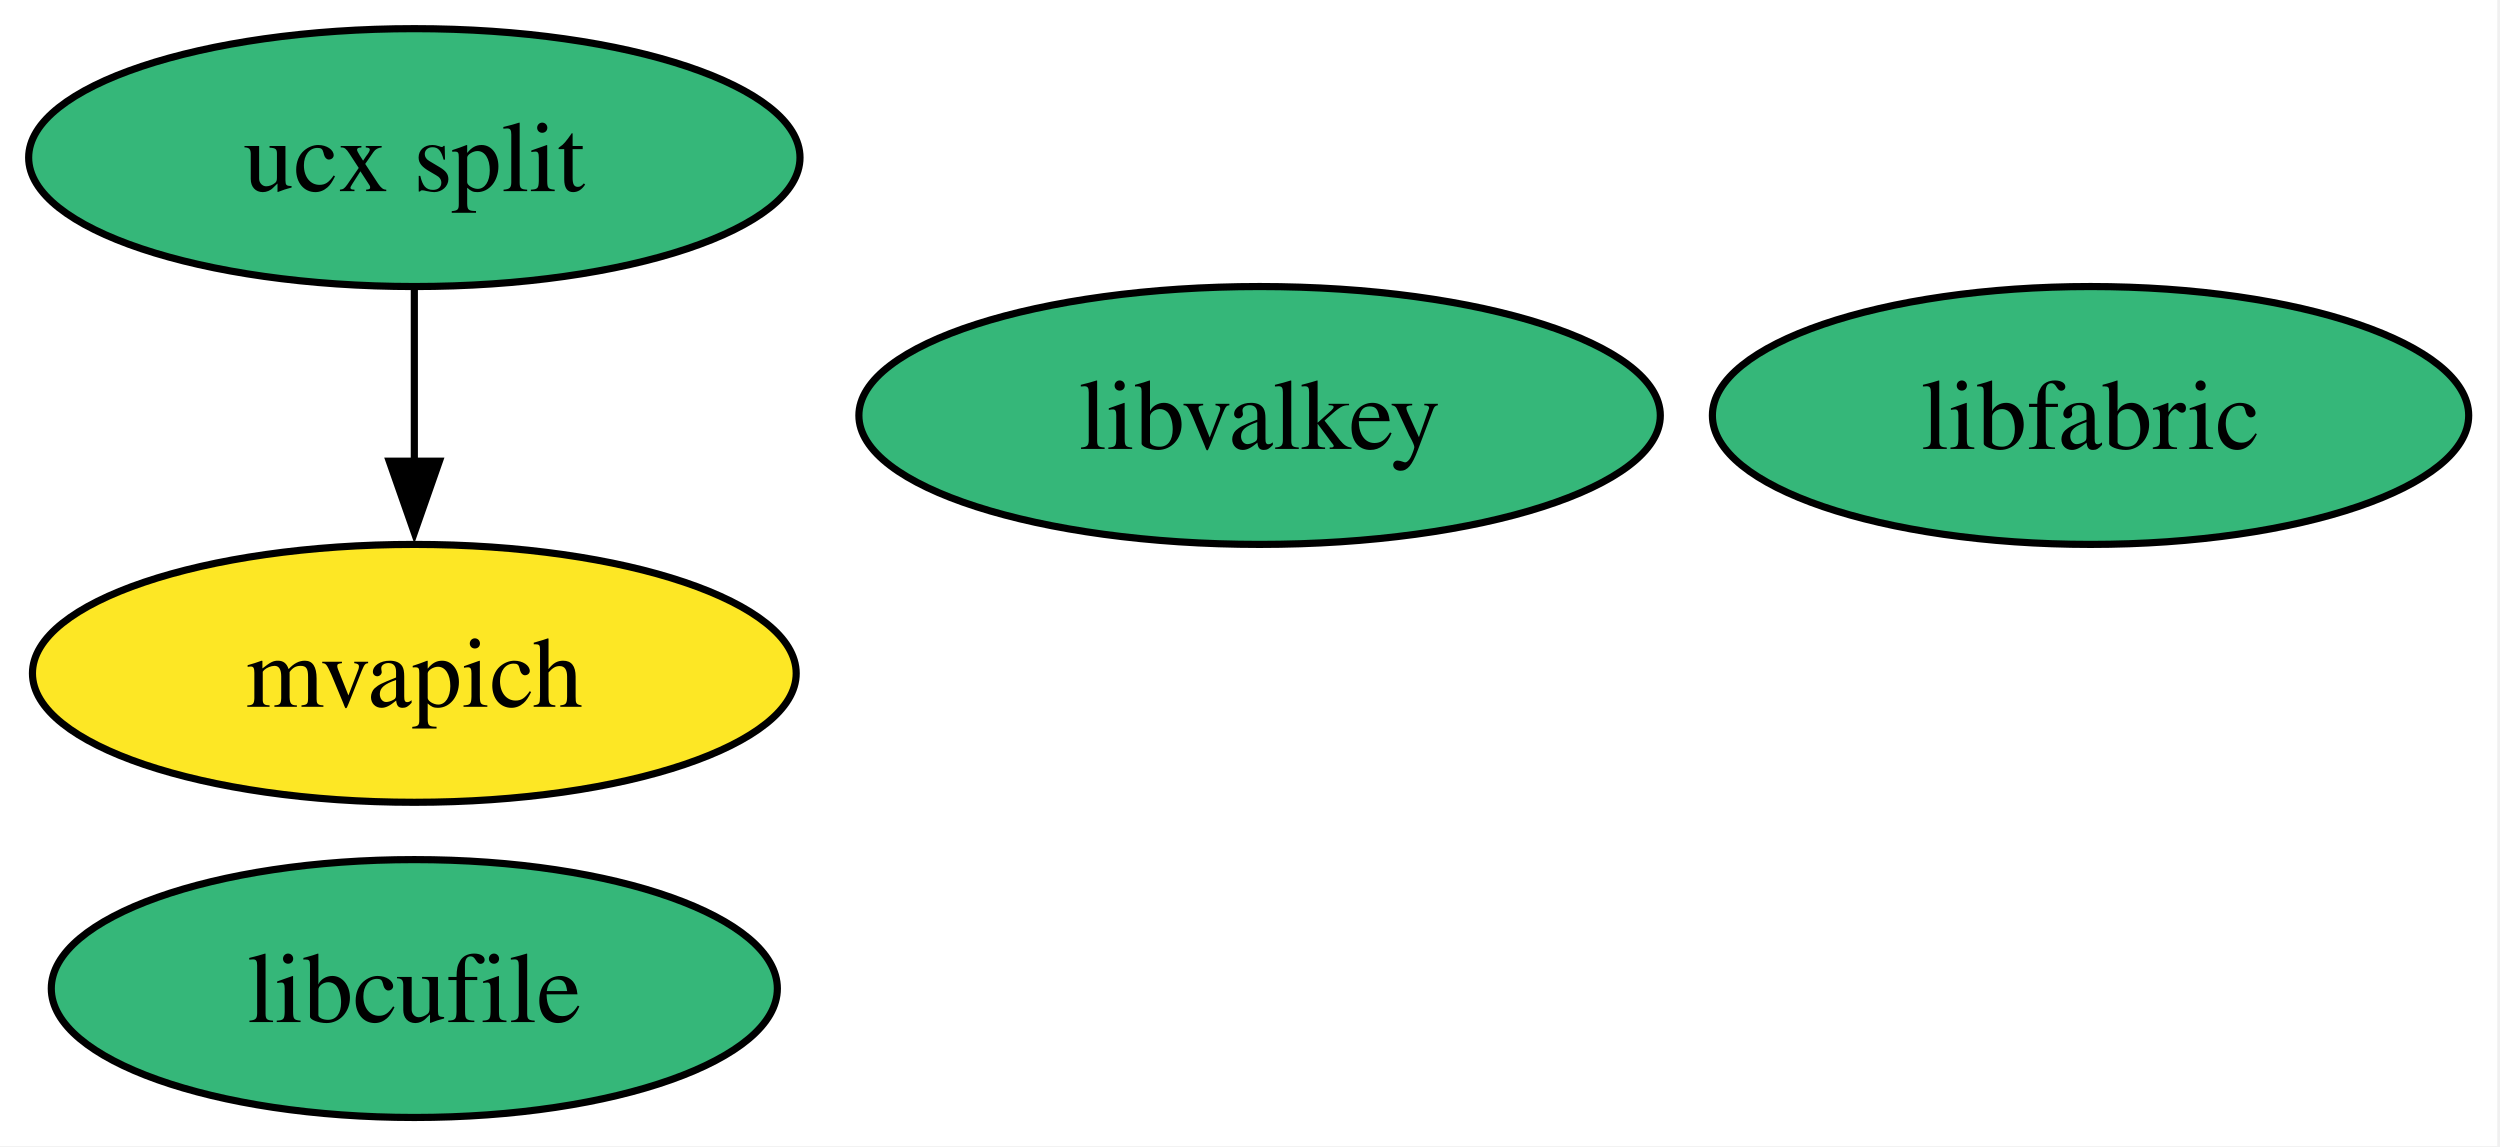
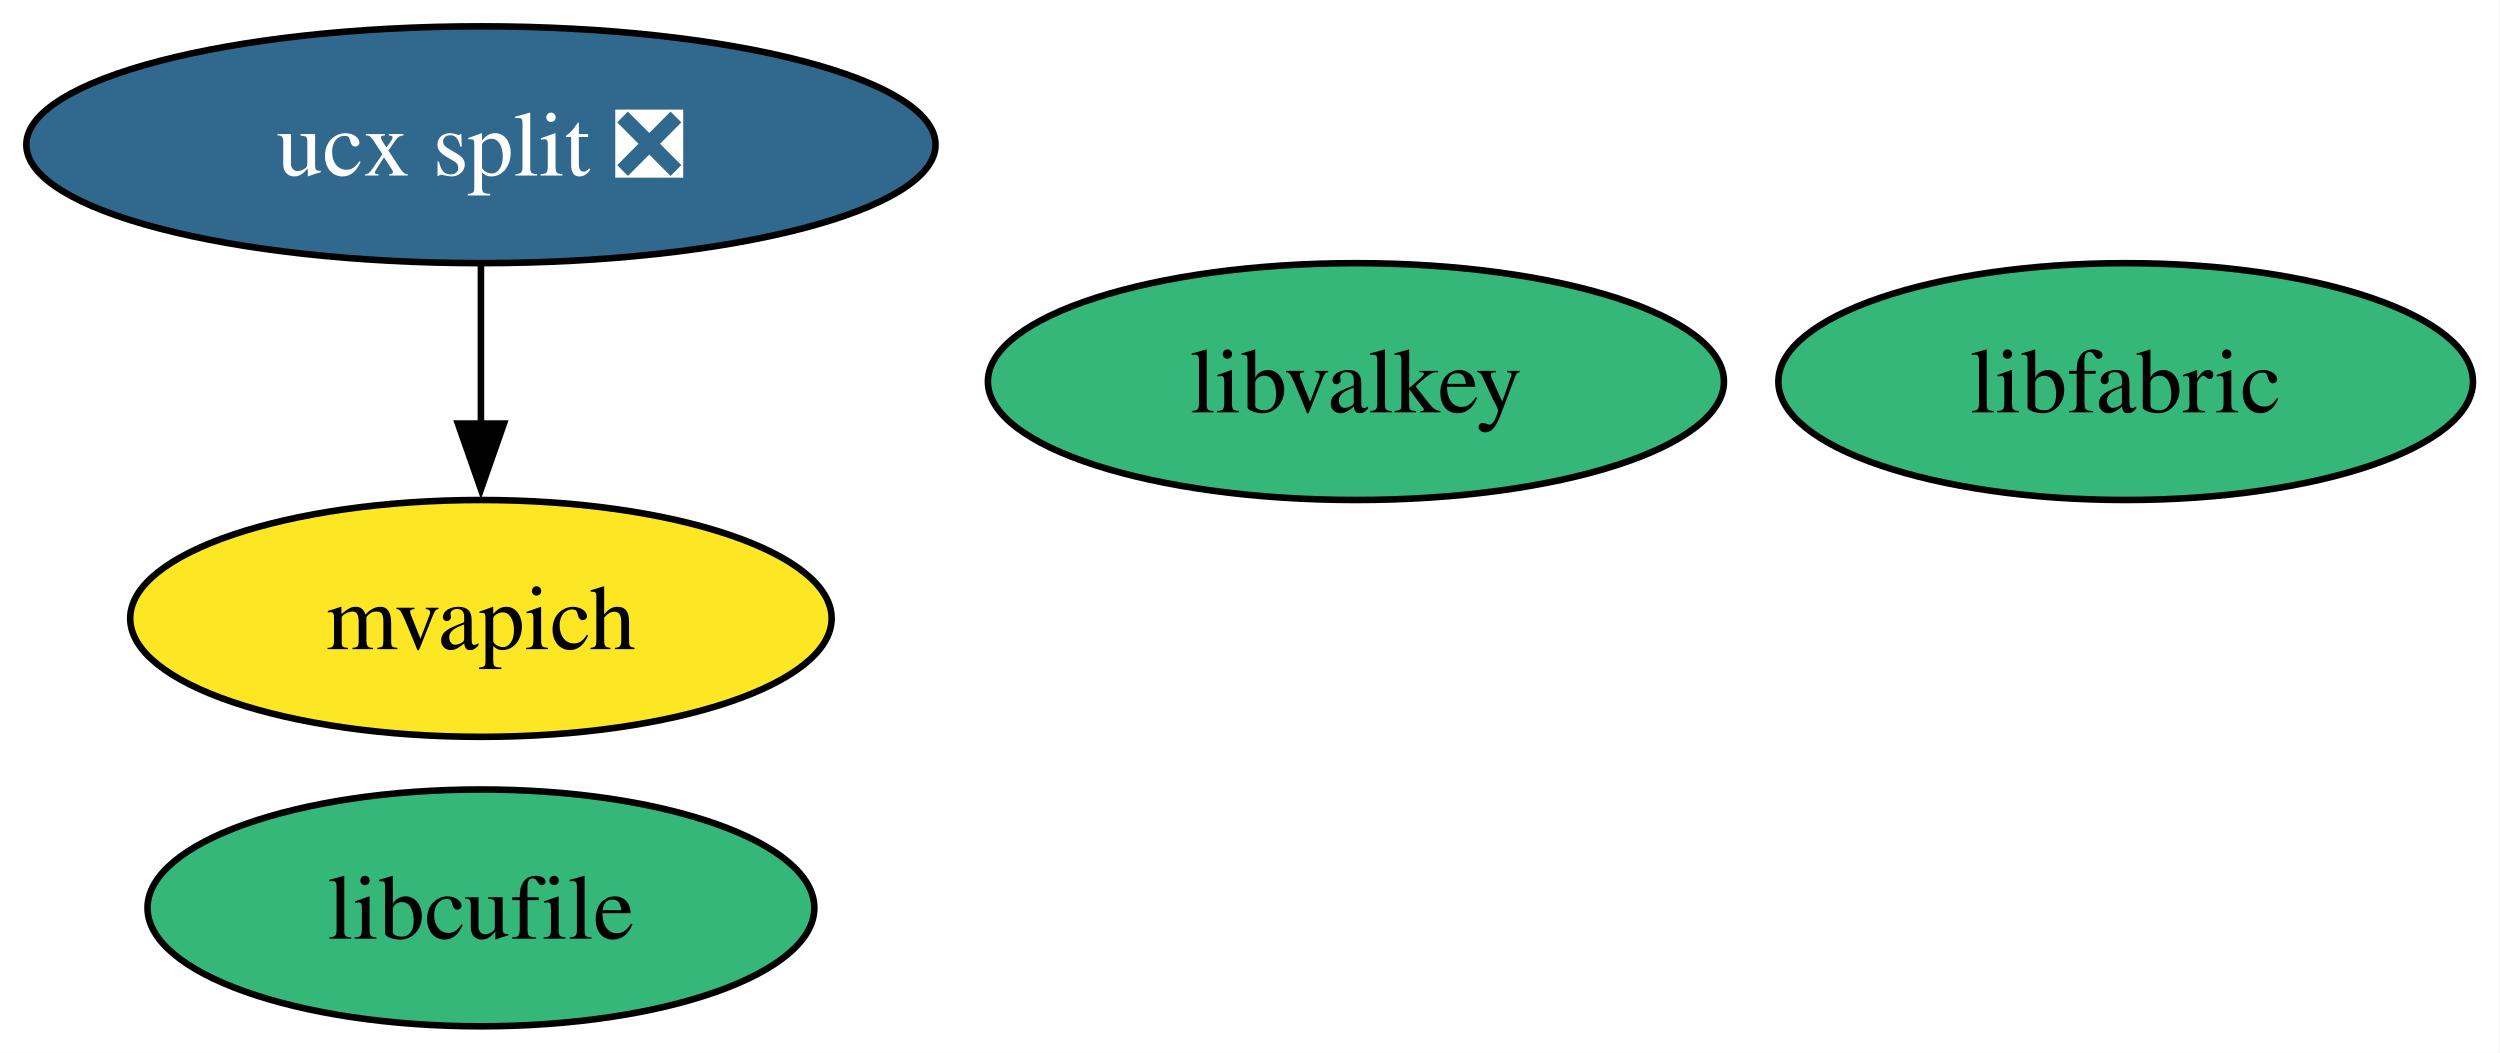
- <svg xmlns="http://www.w3.org/2000/svg" xmlns:xlink="http://www.w3.org/1999/xlink" width="349pt" height="160pt" viewBox="0.00 0.00 349.00 160.00">
+ <svg xmlns="http://www.w3.org/2000/svg" xmlns:xlink="http://www.w3.org/1999/xlink" width="380pt" height="160pt" viewBox="0.00 0.00 380.00 160.00">
  <g id="graph0" class="graph" transform="scale(1 1) rotate(0) translate(4 156)">
-     <polygon fill="white" stroke="none" points="-4,4 -4,-156 344.62,-156 344.62,4 -4,4" />
+     <polygon fill="white" stroke="none" points="-4,4 -4,-156 375.88,-156 375.88,4 -4,4" />
    <g id="node1" class="node">
      <g id="a_node1">
-         <a xlink:href="https://github.com/conda-forge/ucx-split-feedstock" xlink:title="ucx split">
-           <ellipse fill="#35b779" stroke="black" cx="53.84" cy="-134" rx="53.84" ry="18" />
-           <text xml:space="preserve" text-anchor="middle" x="53.84" y="-129.32" font-family="Times,serif" font-size="14.00">ucx split</text>
+         <a xlink:href="https://github.com/conda-forge/ucx-split-feedstock/pull/230" xlink:title="ucx split ❎">
+           <ellipse fill="#31688e" stroke="black" cx="69.1" cy="-134" rx="69.1" ry="18" />
+           <text xml:space="preserve" text-anchor="middle" x="69.1" y="-129.32" font-family="Times,serif" font-size="14.00" fill="white">ucx split ❎</text>
        </a>
      </g>
    </g>
    <g id="node3" class="node">
      <g id="a_node3">
        <a xlink:href="https://github.com/conda-forge/mvapich-feedstock" xlink:title="mvapich">
-           <ellipse fill="#fde725" stroke="black" cx="53.84" cy="-62" rx="53.31" ry="18" />
-           <text xml:space="preserve" text-anchor="middle" x="53.84" y="-57.33" font-family="Times,serif" font-size="14.00">mvapich</text>
+           <ellipse fill="#fde725" stroke="black" cx="69.1" cy="-62" rx="53.31" ry="18" />
+           <text xml:space="preserve" text-anchor="middle" x="69.1" y="-57.33" font-family="Times,serif" font-size="14.00">mvapich</text>
        </a>
      </g>
    </g>
    <g id="edge1" class="edge">
-       <path fill="none" stroke="black" d="M53.84,-115.7C53.84,-108.41 53.84,-99.73 53.84,-91.54" />
-       <polygon fill="black" stroke="black" points="57.34,-91.62 53.84,-81.62 50.34,-91.62 57.34,-91.62" />
+       <path fill="none" stroke="black" d="M69.1,-115.7C69.1,-108.41 69.1,-99.73 69.1,-91.54" />
+       <polygon fill="black" stroke="black" points="72.6,-91.62 69.1,-81.62 65.6,-91.62 72.6,-91.62" />
    </g>
    <g id="node2" class="node">
      <g id="a_node2">
        <a xlink:href="https://github.com/conda-forge/libcufile-feedstock" xlink:title="libcufile">
-           <ellipse fill="#35b779" stroke="black" cx="53.84" cy="-18" rx="50.68" ry="18" />
-           <text xml:space="preserve" text-anchor="middle" x="53.84" y="-13.32" font-family="Times,serif" font-size="14.00">libcufile</text>
+           <ellipse fill="#35b779" stroke="black" cx="69.1" cy="-18" rx="50.68" ry="18" />
+           <text xml:space="preserve" text-anchor="middle" x="69.1" y="-13.32" font-family="Times,serif" font-size="14.00">libcufile</text>
        </a>
      </g>
    </g>
    <g id="node4" class="node">
      <g id="a_node4">
        <a xlink:href="https://github.com/conda-forge/libfabric-feedstock" xlink:title="libfabric">
-           <ellipse fill="#35b779" stroke="black" cx="287.84" cy="-98" rx="52.79" ry="18" />
-           <text xml:space="preserve" text-anchor="middle" x="287.84" y="-93.33" font-family="Times,serif" font-size="14.00">libfabric</text>
+           <ellipse fill="#35b779" stroke="black" cx="319.1" cy="-98" rx="52.79" ry="18" />
+           <text xml:space="preserve" text-anchor="middle" x="319.1" y="-93.33" font-family="Times,serif" font-size="14.00">libfabric</text>
        </a>
      </g>
    </g>
    <g id="node5" class="node">
      <g id="a_node5">
        <a xlink:href="https://github.com/conda-forge/libvalkey-feedstock" xlink:title="libvalkey">
-           <ellipse fill="#35b779" stroke="black" cx="171.84" cy="-98" rx="55.94" ry="18" />
-           <text xml:space="preserve" text-anchor="middle" x="171.84" y="-93.33" font-family="Times,serif" font-size="14.00">libvalkey</text>
+           <ellipse fill="#35b779" stroke="black" cx="202.1" cy="-98" rx="55.94" ry="18" />
+           <text xml:space="preserve" text-anchor="middle" x="202.1" y="-93.33" font-family="Times,serif" font-size="14.00">libvalkey</text>
        </a>
      </g>
    </g>
  </g>
</svg>
